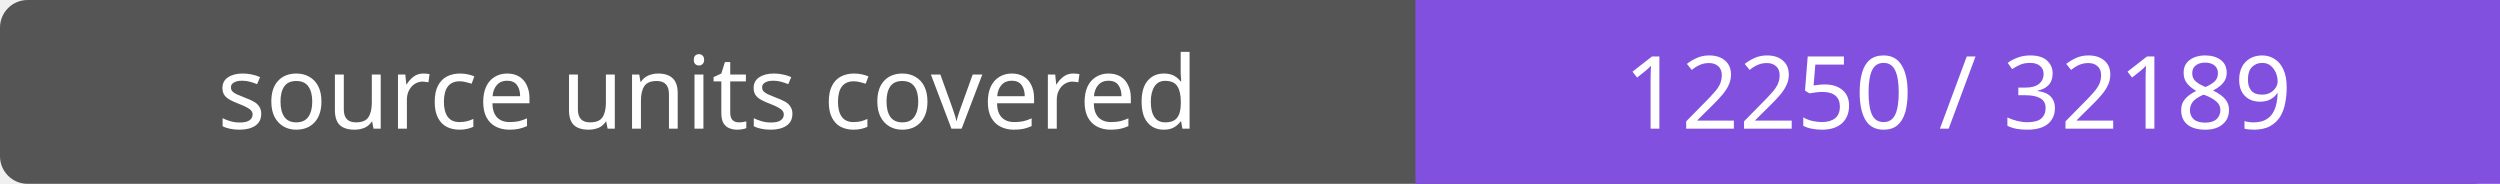
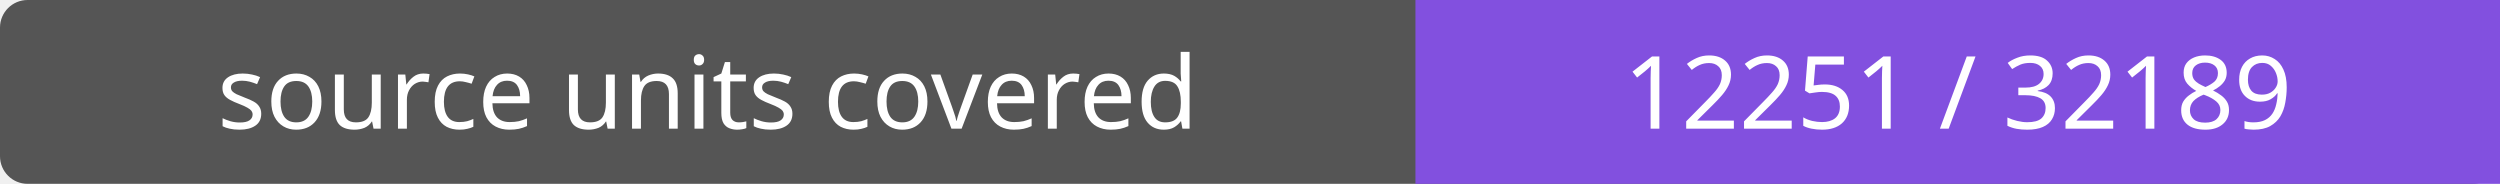
- <svg xmlns="http://www.w3.org/2000/svg" width="272" height="20" role="img" aria-label="source units covered: 12250 / 32189">
+ <svg xmlns="http://www.w3.org/2000/svg" width="272" height="20" role="img" aria-label="source units covered: 12251 / 32189">
  <rect width="272" height="20" rx="3" fill="#555" />
  <path fill="#8250df" d="M154 0h118v20H154z" />
  <g fill="#fff" text-anchor="middle" font-family="Verdana,sans-serif" font-size="11">
    <text x="77.0" y="14">source units covered</text>
-     <text x="213.0" y="14">12250 / 32189</text>
+     <text x="213.0" y="14">12251 / 32189</text>
  </g>
</svg>
